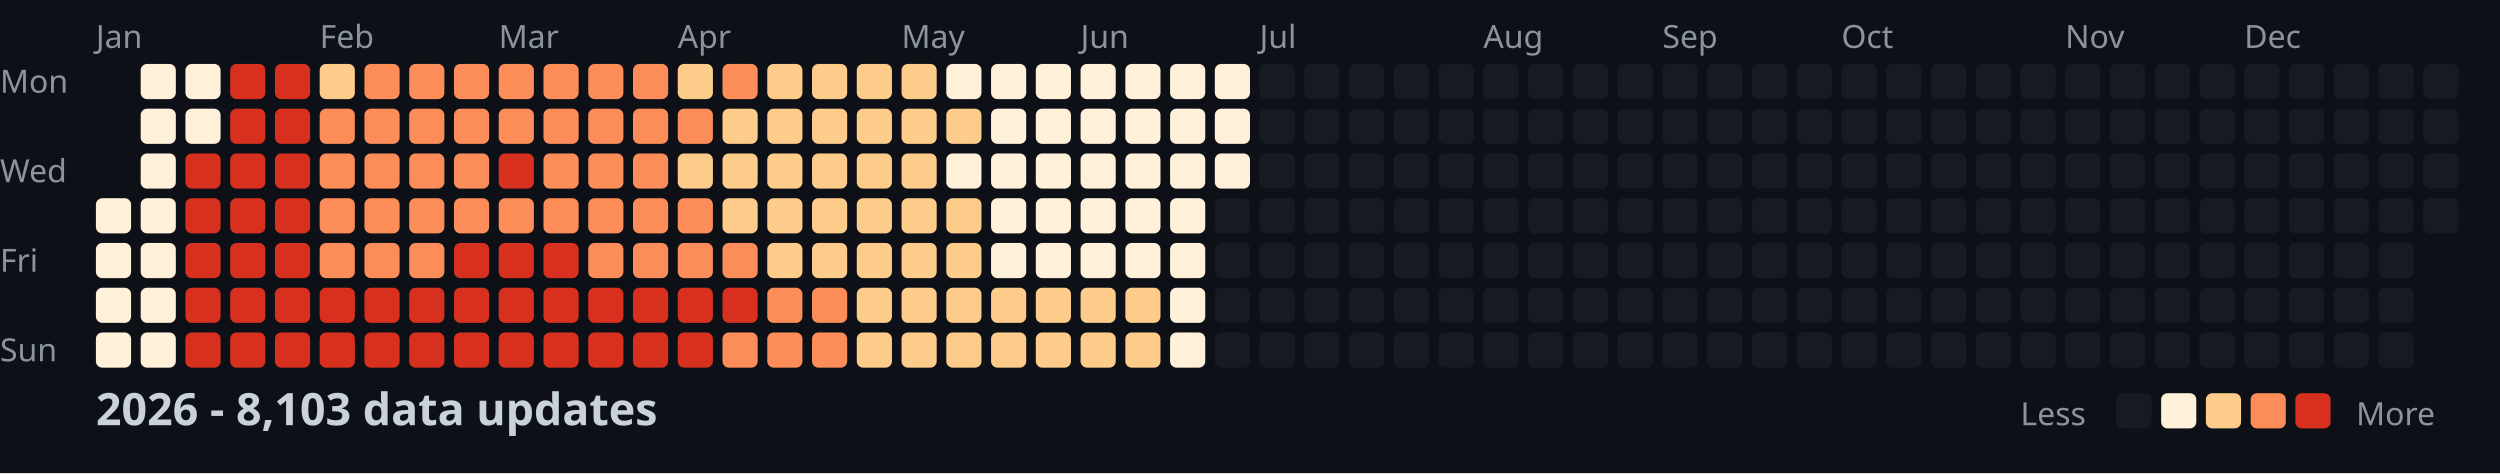
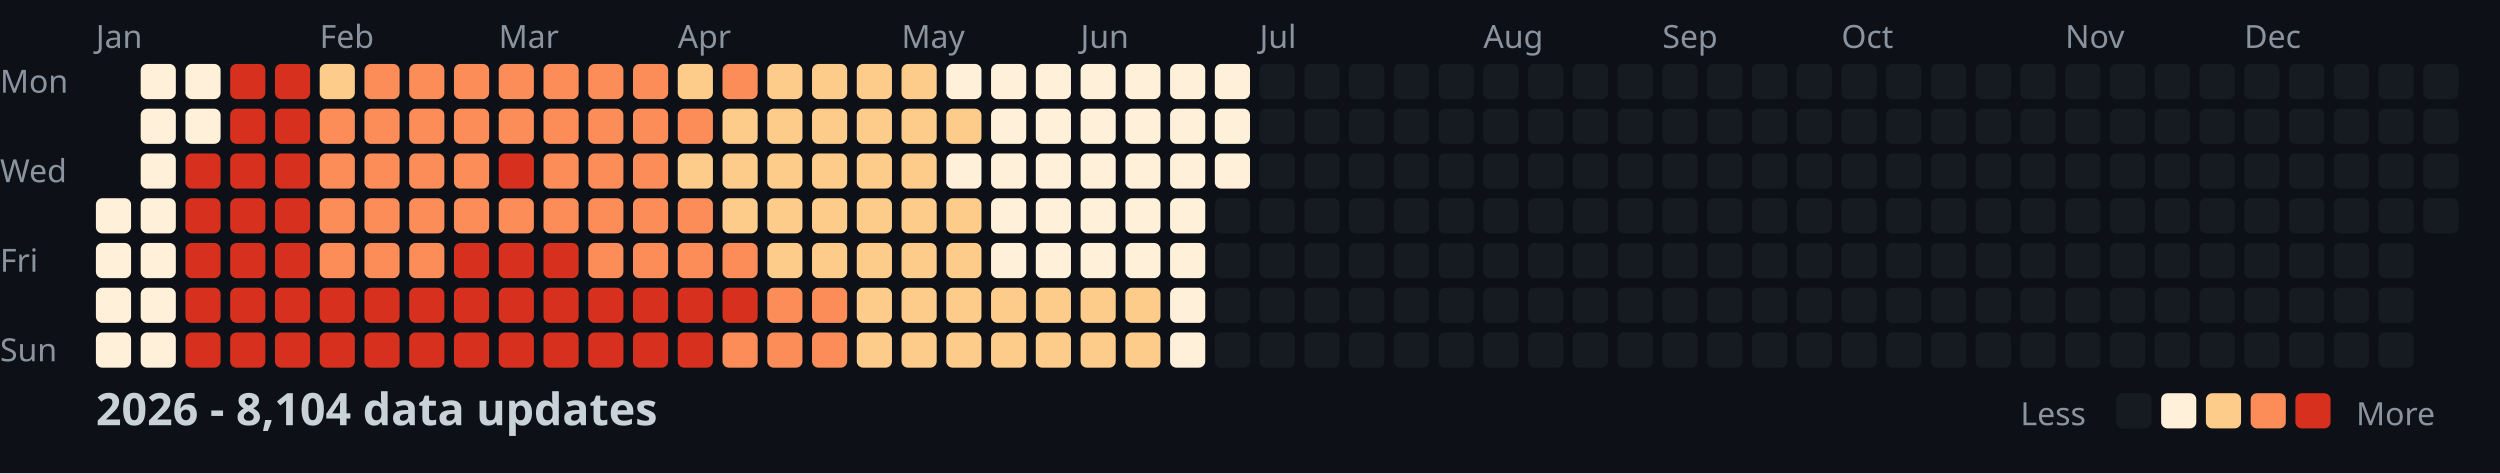
<svg xmlns="http://www.w3.org/2000/svg" width="782" height="148">
  <style>
    .month { font: 10px sans-serif; fill: #8b949e; }
    .day { font: 10px sans-serif; fill: #8b949e; }
    .title { font: bold 14px sans-serif; fill: #c9d1d9; }
    .legend { font: 10px sans-serif; fill: #8b949e; }
  </style>
  <rect width="100%" height="100%" fill="#0d1117" />
  <text x="0" y="29" class="day">Mon</text>
  <text x="0" y="57" class="day">Wed</text>
  <text x="0" y="85" class="day">Fri</text>
  <text x="0" y="113" class="day">Sun</text>
  <text x="30" y="15" class="month">Jan</text>
  <text x="100" y="15" class="month">Feb</text>
  <text x="156" y="15" class="month">Mar</text>
  <text x="212" y="15" class="month">Apr</text>
  <text x="282" y="15" class="month">May</text>
  <text x="338" y="15" class="month">Jun</text>
  <text x="394" y="15" class="month">Jul</text>
  <text x="464" y="15" class="month">Aug</text>
  <text x="520" y="15" class="month">Sep</text>
  <text x="576" y="15" class="month">Oct</text>
  <text x="646" y="15" class="month">Nov</text>
  <text x="702" y="15" class="month">Dec</text>
  <rect x="30" y="62" width="11" height="11" fill="#fef0d9" rx="2" />
  <rect x="30" y="76" width="11" height="11" fill="#fef0d9" rx="2" />
  <rect x="30" y="90" width="11" height="11" fill="#fef0d9" rx="2" />
  <rect x="30" y="104" width="11" height="11" fill="#fef0d9" rx="2" />
  <rect x="44" y="20" width="11" height="11" fill="#fef0d9" rx="2" />
  <rect x="44" y="34" width="11" height="11" fill="#fef0d9" rx="2" />
  <rect x="44" y="48" width="11" height="11" fill="#fef0d9" rx="2" />
  <rect x="44" y="62" width="11" height="11" fill="#fef0d9" rx="2" />
  <rect x="44" y="76" width="11" height="11" fill="#fef0d9" rx="2" />
  <rect x="44" y="90" width="11" height="11" fill="#fef0d9" rx="2" />
  <rect x="44" y="104" width="11" height="11" fill="#fef0d9" rx="2" />
  <rect x="58" y="20" width="11" height="11" fill="#fef0d9" rx="2" />
  <rect x="58" y="34" width="11" height="11" fill="#fef0d9" rx="2" />
  <rect x="58" y="48" width="11" height="11" fill="#d7301f" rx="2" />
  <rect x="58" y="62" width="11" height="11" fill="#d7301f" rx="2" />
  <rect x="58" y="76" width="11" height="11" fill="#d7301f" rx="2" />
  <rect x="58" y="90" width="11" height="11" fill="#d7301f" rx="2" />
  <rect x="58" y="104" width="11" height="11" fill="#d7301f" rx="2" />
  <rect x="72" y="20" width="11" height="11" fill="#d7301f" rx="2" />
  <rect x="72" y="34" width="11" height="11" fill="#d7301f" rx="2" />
  <rect x="72" y="48" width="11" height="11" fill="#d7301f" rx="2" />
  <rect x="72" y="62" width="11" height="11" fill="#d7301f" rx="2" />
  <rect x="72" y="76" width="11" height="11" fill="#d7301f" rx="2" />
  <rect x="72" y="90" width="11" height="11" fill="#d7301f" rx="2" />
  <rect x="72" y="104" width="11" height="11" fill="#d7301f" rx="2" />
  <rect x="86" y="20" width="11" height="11" fill="#d7301f" rx="2" />
  <rect x="86" y="34" width="11" height="11" fill="#d7301f" rx="2" />
  <rect x="86" y="48" width="11" height="11" fill="#d7301f" rx="2" />
  <rect x="86" y="62" width="11" height="11" fill="#d7301f" rx="2" />
  <rect x="86" y="76" width="11" height="11" fill="#d7301f" rx="2" />
  <rect x="86" y="90" width="11" height="11" fill="#d7301f" rx="2" />
  <rect x="86" y="104" width="11" height="11" fill="#d7301f" rx="2" />
  <rect x="100" y="20" width="11" height="11" fill="#fdcc8a" rx="2" />
  <rect x="100" y="34" width="11" height="11" fill="#fc8d59" rx="2" />
  <rect x="100" y="48" width="11" height="11" fill="#fc8d59" rx="2" />
  <rect x="100" y="62" width="11" height="11" fill="#fc8d59" rx="2" />
  <rect x="100" y="76" width="11" height="11" fill="#fc8d59" rx="2" />
  <rect x="100" y="90" width="11" height="11" fill="#d7301f" rx="2" />
  <rect x="100" y="104" width="11" height="11" fill="#d7301f" rx="2" />
  <rect x="114" y="20" width="11" height="11" fill="#fc8d59" rx="2" />
  <rect x="114" y="34" width="11" height="11" fill="#fc8d59" rx="2" />
  <rect x="114" y="48" width="11" height="11" fill="#fc8d59" rx="2" />
  <rect x="114" y="62" width="11" height="11" fill="#fc8d59" rx="2" />
  <rect x="114" y="76" width="11" height="11" fill="#fc8d59" rx="2" />
  <rect x="114" y="90" width="11" height="11" fill="#d7301f" rx="2" />
  <rect x="114" y="104" width="11" height="11" fill="#d7301f" rx="2" />
  <rect x="128" y="20" width="11" height="11" fill="#fc8d59" rx="2" />
  <rect x="128" y="34" width="11" height="11" fill="#fc8d59" rx="2" />
  <rect x="128" y="48" width="11" height="11" fill="#fc8d59" rx="2" />
  <rect x="128" y="62" width="11" height="11" fill="#fc8d59" rx="2" />
  <rect x="128" y="76" width="11" height="11" fill="#fc8d59" rx="2" />
  <rect x="128" y="90" width="11" height="11" fill="#d7301f" rx="2" />
  <rect x="128" y="104" width="11" height="11" fill="#d7301f" rx="2" />
  <rect x="142" y="20" width="11" height="11" fill="#fc8d59" rx="2" />
  <rect x="142" y="34" width="11" height="11" fill="#fc8d59" rx="2" />
  <rect x="142" y="48" width="11" height="11" fill="#fc8d59" rx="2" />
  <rect x="142" y="62" width="11" height="11" fill="#fc8d59" rx="2" />
  <rect x="142" y="76" width="11" height="11" fill="#d7301f" rx="2" />
  <rect x="142" y="90" width="11" height="11" fill="#d7301f" rx="2" />
  <rect x="142" y="104" width="11" height="11" fill="#d7301f" rx="2" />
  <rect x="156" y="20" width="11" height="11" fill="#fc8d59" rx="2" />
  <rect x="156" y="34" width="11" height="11" fill="#fc8d59" rx="2" />
  <rect x="156" y="48" width="11" height="11" fill="#d7301f" rx="2" />
  <rect x="156" y="62" width="11" height="11" fill="#fc8d59" rx="2" />
  <rect x="156" y="76" width="11" height="11" fill="#d7301f" rx="2" />
  <rect x="156" y="90" width="11" height="11" fill="#d7301f" rx="2" />
  <rect x="156" y="104" width="11" height="11" fill="#d7301f" rx="2" />
  <rect x="170" y="20" width="11" height="11" fill="#fc8d59" rx="2" />
  <rect x="170" y="34" width="11" height="11" fill="#fc8d59" rx="2" />
  <rect x="170" y="48" width="11" height="11" fill="#fc8d59" rx="2" />
  <rect x="170" y="62" width="11" height="11" fill="#fc8d59" rx="2" />
  <rect x="170" y="76" width="11" height="11" fill="#d7301f" rx="2" />
  <rect x="170" y="90" width="11" height="11" fill="#d7301f" rx="2" />
  <rect x="170" y="104" width="11" height="11" fill="#d7301f" rx="2" />
  <rect x="184" y="20" width="11" height="11" fill="#fc8d59" rx="2" />
  <rect x="184" y="34" width="11" height="11" fill="#fc8d59" rx="2" />
  <rect x="184" y="48" width="11" height="11" fill="#fc8d59" rx="2" />
  <rect x="184" y="62" width="11" height="11" fill="#fc8d59" rx="2" />
  <rect x="184" y="76" width="11" height="11" fill="#fc8d59" rx="2" />
  <rect x="184" y="90" width="11" height="11" fill="#d7301f" rx="2" />
  <rect x="184" y="104" width="11" height="11" fill="#d7301f" rx="2" />
  <rect x="198" y="20" width="11" height="11" fill="#fc8d59" rx="2" />
  <rect x="198" y="34" width="11" height="11" fill="#fc8d59" rx="2" />
  <rect x="198" y="48" width="11" height="11" fill="#fc8d59" rx="2" />
  <rect x="198" y="62" width="11" height="11" fill="#fc8d59" rx="2" />
  <rect x="198" y="76" width="11" height="11" fill="#fc8d59" rx="2" />
  <rect x="198" y="90" width="11" height="11" fill="#d7301f" rx="2" />
  <rect x="198" y="104" width="11" height="11" fill="#d7301f" rx="2" />
  <rect x="212" y="20" width="11" height="11" fill="#fdcc8a" rx="2" />
  <rect x="212" y="34" width="11" height="11" fill="#fc8d59" rx="2" />
  <rect x="212" y="48" width="11" height="11" fill="#fdcc8a" rx="2" />
  <rect x="212" y="62" width="11" height="11" fill="#fc8d59" rx="2" />
  <rect x="212" y="76" width="11" height="11" fill="#fc8d59" rx="2" />
  <rect x="212" y="90" width="11" height="11" fill="#d7301f" rx="2" />
  <rect x="212" y="104" width="11" height="11" fill="#d7301f" rx="2" />
  <rect x="226" y="20" width="11" height="11" fill="#fc8d59" rx="2" />
  <rect x="226" y="34" width="11" height="11" fill="#fdcc8a" rx="2" />
  <rect x="226" y="48" width="11" height="11" fill="#fdcc8a" rx="2" />
  <rect x="226" y="62" width="11" height="11" fill="#fdcc8a" rx="2" />
  <rect x="226" y="76" width="11" height="11" fill="#fc8d59" rx="2" />
  <rect x="226" y="90" width="11" height="11" fill="#d7301f" rx="2" />
  <rect x="226" y="104" width="11" height="11" fill="#fc8d59" rx="2" />
  <rect x="240" y="20" width="11" height="11" fill="#fdcc8a" rx="2" />
  <rect x="240" y="34" width="11" height="11" fill="#fdcc8a" rx="2" />
  <rect x="240" y="48" width="11" height="11" fill="#fdcc8a" rx="2" />
  <rect x="240" y="62" width="11" height="11" fill="#fdcc8a" rx="2" />
  <rect x="240" y="76" width="11" height="11" fill="#fdcc8a" rx="2" />
  <rect x="240" y="90" width="11" height="11" fill="#fc8d59" rx="2" />
  <rect x="240" y="104" width="11" height="11" fill="#fc8d59" rx="2" />
  <rect x="254" y="20" width="11" height="11" fill="#fdcc8a" rx="2" />
  <rect x="254" y="34" width="11" height="11" fill="#fdcc8a" rx="2" />
  <rect x="254" y="48" width="11" height="11" fill="#fdcc8a" rx="2" />
  <rect x="254" y="62" width="11" height="11" fill="#fdcc8a" rx="2" />
  <rect x="254" y="76" width="11" height="11" fill="#fdcc8a" rx="2" />
  <rect x="254" y="90" width="11" height="11" fill="#fc8d59" rx="2" />
  <rect x="254" y="104" width="11" height="11" fill="#fc8d59" rx="2" />
  <rect x="268" y="20" width="11" height="11" fill="#fdcc8a" rx="2" />
  <rect x="268" y="34" width="11" height="11" fill="#fdcc8a" rx="2" />
  <rect x="268" y="48" width="11" height="11" fill="#fdcc8a" rx="2" />
  <rect x="268" y="62" width="11" height="11" fill="#fdcc8a" rx="2" />
  <rect x="268" y="76" width="11" height="11" fill="#fdcc8a" rx="2" />
  <rect x="268" y="90" width="11" height="11" fill="#fdcc8a" rx="2" />
  <rect x="268" y="104" width="11" height="11" fill="#fdcc8a" rx="2" />
  <rect x="282" y="20" width="11" height="11" fill="#fdcc8a" rx="2" />
  <rect x="282" y="34" width="11" height="11" fill="#fdcc8a" rx="2" />
  <rect x="282" y="48" width="11" height="11" fill="#fdcc8a" rx="2" />
  <rect x="282" y="62" width="11" height="11" fill="#fdcc8a" rx="2" />
  <rect x="282" y="76" width="11" height="11" fill="#fdcc8a" rx="2" />
  <rect x="282" y="90" width="11" height="11" fill="#fdcc8a" rx="2" />
  <rect x="282" y="104" width="11" height="11" fill="#fdcc8a" rx="2" />
  <rect x="296" y="20" width="11" height="11" fill="#fef0d9" rx="2" />
  <rect x="296" y="34" width="11" height="11" fill="#fdcc8a" rx="2" />
  <rect x="296" y="48" width="11" height="11" fill="#fef0d9" rx="2" />
  <rect x="296" y="62" width="11" height="11" fill="#fdcc8a" rx="2" />
  <rect x="296" y="76" width="11" height="11" fill="#fdcc8a" rx="2" />
  <rect x="296" y="90" width="11" height="11" fill="#fdcc8a" rx="2" />
  <rect x="296" y="104" width="11" height="11" fill="#fdcc8a" rx="2" />
  <rect x="310" y="20" width="11" height="11" fill="#fef0d9" rx="2" />
  <rect x="310" y="34" width="11" height="11" fill="#fef0d9" rx="2" />
  <rect x="310" y="48" width="11" height="11" fill="#fef0d9" rx="2" />
  <rect x="310" y="62" width="11" height="11" fill="#fef0d9" rx="2" />
  <rect x="310" y="76" width="11" height="11" fill="#fef0d9" rx="2" />
  <rect x="310" y="90" width="11" height="11" fill="#fdcc8a" rx="2" />
  <rect x="310" y="104" width="11" height="11" fill="#fdcc8a" rx="2" />
  <rect x="324" y="20" width="11" height="11" fill="#fef0d9" rx="2" />
  <rect x="324" y="34" width="11" height="11" fill="#fef0d9" rx="2" />
  <rect x="324" y="48" width="11" height="11" fill="#fef0d9" rx="2" />
  <rect x="324" y="62" width="11" height="11" fill="#fef0d9" rx="2" />
  <rect x="324" y="76" width="11" height="11" fill="#fef0d9" rx="2" />
  <rect x="324" y="90" width="11" height="11" fill="#fdcc8a" rx="2" />
  <rect x="324" y="104" width="11" height="11" fill="#fdcc8a" rx="2" />
  <rect x="338" y="20" width="11" height="11" fill="#fef0d9" rx="2" />
  <rect x="338" y="34" width="11" height="11" fill="#fef0d9" rx="2" />
  <rect x="338" y="48" width="11" height="11" fill="#fef0d9" rx="2" />
  <rect x="338" y="62" width="11" height="11" fill="#fef0d9" rx="2" />
  <rect x="338" y="76" width="11" height="11" fill="#fef0d9" rx="2" />
  <rect x="338" y="90" width="11" height="11" fill="#fdcc8a" rx="2" />
  <rect x="338" y="104" width="11" height="11" fill="#fdcc8a" rx="2" />
  <rect x="352" y="20" width="11" height="11" fill="#fef0d9" rx="2" />
  <rect x="352" y="34" width="11" height="11" fill="#fef0d9" rx="2" />
  <rect x="352" y="48" width="11" height="11" fill="#fef0d9" rx="2" />
  <rect x="352" y="62" width="11" height="11" fill="#fef0d9" rx="2" />
  <rect x="352" y="76" width="11" height="11" fill="#fef0d9" rx="2" />
  <rect x="352" y="90" width="11" height="11" fill="#fdcc8a" rx="2" />
  <rect x="352" y="104" width="11" height="11" fill="#fdcc8a" rx="2" />
  <rect x="366" y="20" width="11" height="11" fill="#fef0d9" rx="2" />
  <rect x="366" y="34" width="11" height="11" fill="#fef0d9" rx="2" />
  <rect x="366" y="48" width="11" height="11" fill="#fef0d9" rx="2" />
  <rect x="366" y="62" width="11" height="11" fill="#fef0d9" rx="2" />
  <rect x="366" y="76" width="11" height="11" fill="#fef0d9" rx="2" />
  <rect x="366" y="90" width="11" height="11" fill="#fef0d9" rx="2" />
  <rect x="366" y="104" width="11" height="11" fill="#fef0d9" rx="2" />
  <rect x="380" y="20" width="11" height="11" fill="#fef0d9" rx="2" />
  <rect x="380" y="34" width="11" height="11" fill="#fef0d9" rx="2" />
  <rect x="380" y="48" width="11" height="11" fill="#fef0d9" rx="2" />
  <rect x="380" y="62" width="11" height="11" fill="#161b22" rx="2" />
  <rect x="380" y="76" width="11" height="11" fill="#161b22" rx="2" />
  <rect x="380" y="90" width="11" height="11" fill="#161b22" rx="2" />
  <rect x="380" y="104" width="11" height="11" fill="#161b22" rx="2" />
  <rect x="394" y="20" width="11" height="11" fill="#161b22" rx="2" />
  <rect x="394" y="34" width="11" height="11" fill="#161b22" rx="2" />
  <rect x="394" y="48" width="11" height="11" fill="#161b22" rx="2" />
  <rect x="394" y="62" width="11" height="11" fill="#161b22" rx="2" />
  <rect x="394" y="76" width="11" height="11" fill="#161b22" rx="2" />
  <rect x="394" y="90" width="11" height="11" fill="#161b22" rx="2" />
  <rect x="394" y="104" width="11" height="11" fill="#161b22" rx="2" />
  <rect x="408" y="20" width="11" height="11" fill="#161b22" rx="2" />
  <rect x="408" y="34" width="11" height="11" fill="#161b22" rx="2" />
  <rect x="408" y="48" width="11" height="11" fill="#161b22" rx="2" />
  <rect x="408" y="62" width="11" height="11" fill="#161b22" rx="2" />
  <rect x="408" y="76" width="11" height="11" fill="#161b22" rx="2" />
  <rect x="408" y="90" width="11" height="11" fill="#161b22" rx="2" />
  <rect x="408" y="104" width="11" height="11" fill="#161b22" rx="2" />
  <rect x="422" y="20" width="11" height="11" fill="#161b22" rx="2" />
  <rect x="422" y="34" width="11" height="11" fill="#161b22" rx="2" />
  <rect x="422" y="48" width="11" height="11" fill="#161b22" rx="2" />
  <rect x="422" y="62" width="11" height="11" fill="#161b22" rx="2" />
  <rect x="422" y="76" width="11" height="11" fill="#161b22" rx="2" />
  <rect x="422" y="90" width="11" height="11" fill="#161b22" rx="2" />
  <rect x="422" y="104" width="11" height="11" fill="#161b22" rx="2" />
  <rect x="436" y="20" width="11" height="11" fill="#161b22" rx="2" />
  <rect x="436" y="34" width="11" height="11" fill="#161b22" rx="2" />
  <rect x="436" y="48" width="11" height="11" fill="#161b22" rx="2" />
  <rect x="436" y="62" width="11" height="11" fill="#161b22" rx="2" />
  <rect x="436" y="76" width="11" height="11" fill="#161b22" rx="2" />
  <rect x="436" y="90" width="11" height="11" fill="#161b22" rx="2" />
  <rect x="436" y="104" width="11" height="11" fill="#161b22" rx="2" />
  <rect x="450" y="20" width="11" height="11" fill="#161b22" rx="2" />
  <rect x="450" y="34" width="11" height="11" fill="#161b22" rx="2" />
  <rect x="450" y="48" width="11" height="11" fill="#161b22" rx="2" />
  <rect x="450" y="62" width="11" height="11" fill="#161b22" rx="2" />
  <rect x="450" y="76" width="11" height="11" fill="#161b22" rx="2" />
  <rect x="450" y="90" width="11" height="11" fill="#161b22" rx="2" />
  <rect x="450" y="104" width="11" height="11" fill="#161b22" rx="2" />
  <rect x="464" y="20" width="11" height="11" fill="#161b22" rx="2" />
  <rect x="464" y="34" width="11" height="11" fill="#161b22" rx="2" />
  <rect x="464" y="48" width="11" height="11" fill="#161b22" rx="2" />
  <rect x="464" y="62" width="11" height="11" fill="#161b22" rx="2" />
  <rect x="464" y="76" width="11" height="11" fill="#161b22" rx="2" />
  <rect x="464" y="90" width="11" height="11" fill="#161b22" rx="2" />
  <rect x="464" y="104" width="11" height="11" fill="#161b22" rx="2" />
  <rect x="478" y="20" width="11" height="11" fill="#161b22" rx="2" />
  <rect x="478" y="34" width="11" height="11" fill="#161b22" rx="2" />
  <rect x="478" y="48" width="11" height="11" fill="#161b22" rx="2" />
  <rect x="478" y="62" width="11" height="11" fill="#161b22" rx="2" />
  <rect x="478" y="76" width="11" height="11" fill="#161b22" rx="2" />
  <rect x="478" y="90" width="11" height="11" fill="#161b22" rx="2" />
  <rect x="478" y="104" width="11" height="11" fill="#161b22" rx="2" />
  <rect x="492" y="20" width="11" height="11" fill="#161b22" rx="2" />
  <rect x="492" y="34" width="11" height="11" fill="#161b22" rx="2" />
  <rect x="492" y="48" width="11" height="11" fill="#161b22" rx="2" />
  <rect x="492" y="62" width="11" height="11" fill="#161b22" rx="2" />
  <rect x="492" y="76" width="11" height="11" fill="#161b22" rx="2" />
  <rect x="492" y="90" width="11" height="11" fill="#161b22" rx="2" />
  <rect x="492" y="104" width="11" height="11" fill="#161b22" rx="2" />
  <rect x="506" y="20" width="11" height="11" fill="#161b22" rx="2" />
  <rect x="506" y="34" width="11" height="11" fill="#161b22" rx="2" />
  <rect x="506" y="48" width="11" height="11" fill="#161b22" rx="2" />
  <rect x="506" y="62" width="11" height="11" fill="#161b22" rx="2" />
  <rect x="506" y="76" width="11" height="11" fill="#161b22" rx="2" />
  <rect x="506" y="90" width="11" height="11" fill="#161b22" rx="2" />
  <rect x="506" y="104" width="11" height="11" fill="#161b22" rx="2" />
  <rect x="520" y="20" width="11" height="11" fill="#161b22" rx="2" />
  <rect x="520" y="34" width="11" height="11" fill="#161b22" rx="2" />
  <rect x="520" y="48" width="11" height="11" fill="#161b22" rx="2" />
  <rect x="520" y="62" width="11" height="11" fill="#161b22" rx="2" />
  <rect x="520" y="76" width="11" height="11" fill="#161b22" rx="2" />
  <rect x="520" y="90" width="11" height="11" fill="#161b22" rx="2" />
  <rect x="520" y="104" width="11" height="11" fill="#161b22" rx="2" />
  <rect x="534" y="20" width="11" height="11" fill="#161b22" rx="2" />
  <rect x="534" y="34" width="11" height="11" fill="#161b22" rx="2" />
  <rect x="534" y="48" width="11" height="11" fill="#161b22" rx="2" />
  <rect x="534" y="62" width="11" height="11" fill="#161b22" rx="2" />
  <rect x="534" y="76" width="11" height="11" fill="#161b22" rx="2" />
  <rect x="534" y="90" width="11" height="11" fill="#161b22" rx="2" />
  <rect x="534" y="104" width="11" height="11" fill="#161b22" rx="2" />
  <rect x="548" y="20" width="11" height="11" fill="#161b22" rx="2" />
  <rect x="548" y="34" width="11" height="11" fill="#161b22" rx="2" />
  <rect x="548" y="48" width="11" height="11" fill="#161b22" rx="2" />
  <rect x="548" y="62" width="11" height="11" fill="#161b22" rx="2" />
  <rect x="548" y="76" width="11" height="11" fill="#161b22" rx="2" />
  <rect x="548" y="90" width="11" height="11" fill="#161b22" rx="2" />
  <rect x="548" y="104" width="11" height="11" fill="#161b22" rx="2" />
  <rect x="562" y="20" width="11" height="11" fill="#161b22" rx="2" />
  <rect x="562" y="34" width="11" height="11" fill="#161b22" rx="2" />
  <rect x="562" y="48" width="11" height="11" fill="#161b22" rx="2" />
  <rect x="562" y="62" width="11" height="11" fill="#161b22" rx="2" />
  <rect x="562" y="76" width="11" height="11" fill="#161b22" rx="2" />
  <rect x="562" y="90" width="11" height="11" fill="#161b22" rx="2" />
  <rect x="562" y="104" width="11" height="11" fill="#161b22" rx="2" />
  <rect x="576" y="20" width="11" height="11" fill="#161b22" rx="2" />
  <rect x="576" y="34" width="11" height="11" fill="#161b22" rx="2" />
  <rect x="576" y="48" width="11" height="11" fill="#161b22" rx="2" />
  <rect x="576" y="62" width="11" height="11" fill="#161b22" rx="2" />
  <rect x="576" y="76" width="11" height="11" fill="#161b22" rx="2" />
  <rect x="576" y="90" width="11" height="11" fill="#161b22" rx="2" />
  <rect x="576" y="104" width="11" height="11" fill="#161b22" rx="2" />
  <rect x="590" y="20" width="11" height="11" fill="#161b22" rx="2" />
  <rect x="590" y="34" width="11" height="11" fill="#161b22" rx="2" />
  <rect x="590" y="48" width="11" height="11" fill="#161b22" rx="2" />
  <rect x="590" y="62" width="11" height="11" fill="#161b22" rx="2" />
  <rect x="590" y="76" width="11" height="11" fill="#161b22" rx="2" />
  <rect x="590" y="90" width="11" height="11" fill="#161b22" rx="2" />
  <rect x="590" y="104" width="11" height="11" fill="#161b22" rx="2" />
  <rect x="604" y="20" width="11" height="11" fill="#161b22" rx="2" />
  <rect x="604" y="34" width="11" height="11" fill="#161b22" rx="2" />
  <rect x="604" y="48" width="11" height="11" fill="#161b22" rx="2" />
  <rect x="604" y="62" width="11" height="11" fill="#161b22" rx="2" />
  <rect x="604" y="76" width="11" height="11" fill="#161b22" rx="2" />
  <rect x="604" y="90" width="11" height="11" fill="#161b22" rx="2" />
  <rect x="604" y="104" width="11" height="11" fill="#161b22" rx="2" />
  <rect x="618" y="20" width="11" height="11" fill="#161b22" rx="2" />
  <rect x="618" y="34" width="11" height="11" fill="#161b22" rx="2" />
  <rect x="618" y="48" width="11" height="11" fill="#161b22" rx="2" />
  <rect x="618" y="62" width="11" height="11" fill="#161b22" rx="2" />
  <rect x="618" y="76" width="11" height="11" fill="#161b22" rx="2" />
  <rect x="618" y="90" width="11" height="11" fill="#161b22" rx="2" />
  <rect x="618" y="104" width="11" height="11" fill="#161b22" rx="2" />
  <rect x="632" y="20" width="11" height="11" fill="#161b22" rx="2" />
  <rect x="632" y="34" width="11" height="11" fill="#161b22" rx="2" />
  <rect x="632" y="48" width="11" height="11" fill="#161b22" rx="2" />
  <rect x="632" y="62" width="11" height="11" fill="#161b22" rx="2" />
  <rect x="632" y="76" width="11" height="11" fill="#161b22" rx="2" />
  <rect x="632" y="90" width="11" height="11" fill="#161b22" rx="2" />
  <rect x="632" y="104" width="11" height="11" fill="#161b22" rx="2" />
  <rect x="646" y="20" width="11" height="11" fill="#161b22" rx="2" />
  <rect x="646" y="34" width="11" height="11" fill="#161b22" rx="2" />
  <rect x="646" y="48" width="11" height="11" fill="#161b22" rx="2" />
  <rect x="646" y="62" width="11" height="11" fill="#161b22" rx="2" />
  <rect x="646" y="76" width="11" height="11" fill="#161b22" rx="2" />
  <rect x="646" y="90" width="11" height="11" fill="#161b22" rx="2" />
  <rect x="646" y="104" width="11" height="11" fill="#161b22" rx="2" />
  <rect x="660" y="20" width="11" height="11" fill="#161b22" rx="2" />
  <rect x="660" y="34" width="11" height="11" fill="#161b22" rx="2" />
  <rect x="660" y="48" width="11" height="11" fill="#161b22" rx="2" />
  <rect x="660" y="62" width="11" height="11" fill="#161b22" rx="2" />
  <rect x="660" y="76" width="11" height="11" fill="#161b22" rx="2" />
  <rect x="660" y="90" width="11" height="11" fill="#161b22" rx="2" />
  <rect x="660" y="104" width="11" height="11" fill="#161b22" rx="2" />
  <rect x="674" y="20" width="11" height="11" fill="#161b22" rx="2" />
  <rect x="674" y="34" width="11" height="11" fill="#161b22" rx="2" />
  <rect x="674" y="48" width="11" height="11" fill="#161b22" rx="2" />
  <rect x="674" y="62" width="11" height="11" fill="#161b22" rx="2" />
  <rect x="674" y="76" width="11" height="11" fill="#161b22" rx="2" />
  <rect x="674" y="90" width="11" height="11" fill="#161b22" rx="2" />
  <rect x="674" y="104" width="11" height="11" fill="#161b22" rx="2" />
  <rect x="688" y="20" width="11" height="11" fill="#161b22" rx="2" />
  <rect x="688" y="34" width="11" height="11" fill="#161b22" rx="2" />
  <rect x="688" y="48" width="11" height="11" fill="#161b22" rx="2" />
  <rect x="688" y="62" width="11" height="11" fill="#161b22" rx="2" />
  <rect x="688" y="76" width="11" height="11" fill="#161b22" rx="2" />
  <rect x="688" y="90" width="11" height="11" fill="#161b22" rx="2" />
  <rect x="688" y="104" width="11" height="11" fill="#161b22" rx="2" />
  <rect x="702" y="20" width="11" height="11" fill="#161b22" rx="2" />
  <rect x="702" y="34" width="11" height="11" fill="#161b22" rx="2" />
  <rect x="702" y="48" width="11" height="11" fill="#161b22" rx="2" />
  <rect x="702" y="62" width="11" height="11" fill="#161b22" rx="2" />
  <rect x="702" y="76" width="11" height="11" fill="#161b22" rx="2" />
  <rect x="702" y="90" width="11" height="11" fill="#161b22" rx="2" />
  <rect x="702" y="104" width="11" height="11" fill="#161b22" rx="2" />
  <rect x="716" y="20" width="11" height="11" fill="#161b22" rx="2" />
  <rect x="716" y="34" width="11" height="11" fill="#161b22" rx="2" />
  <rect x="716" y="48" width="11" height="11" fill="#161b22" rx="2" />
  <rect x="716" y="62" width="11" height="11" fill="#161b22" rx="2" />
  <rect x="716" y="76" width="11" height="11" fill="#161b22" rx="2" />
  <rect x="716" y="90" width="11" height="11" fill="#161b22" rx="2" />
  <rect x="716" y="104" width="11" height="11" fill="#161b22" rx="2" />
  <rect x="730" y="20" width="11" height="11" fill="#161b22" rx="2" />
  <rect x="730" y="34" width="11" height="11" fill="#161b22" rx="2" />
  <rect x="730" y="48" width="11" height="11" fill="#161b22" rx="2" />
  <rect x="730" y="62" width="11" height="11" fill="#161b22" rx="2" />
  <rect x="730" y="76" width="11" height="11" fill="#161b22" rx="2" />
  <rect x="730" y="90" width="11" height="11" fill="#161b22" rx="2" />
  <rect x="730" y="104" width="11" height="11" fill="#161b22" rx="2" />
  <rect x="744" y="20" width="11" height="11" fill="#161b22" rx="2" />
  <rect x="744" y="34" width="11" height="11" fill="#161b22" rx="2" />
  <rect x="744" y="48" width="11" height="11" fill="#161b22" rx="2" />
  <rect x="744" y="62" width="11" height="11" fill="#161b22" rx="2" />
  <rect x="744" y="76" width="11" height="11" fill="#161b22" rx="2" />
  <rect x="744" y="90" width="11" height="11" fill="#161b22" rx="2" />
  <rect x="744" y="104" width="11" height="11" fill="#161b22" rx="2" />
  <rect x="758" y="20" width="11" height="11" fill="#161b22" rx="2" />
  <rect x="758" y="34" width="11" height="11" fill="#161b22" rx="2" />
  <rect x="758" y="48" width="11" height="11" fill="#161b22" rx="2" />
  <rect x="758" y="62" width="11" height="11" fill="#161b22" rx="2" />
-   <text x="30" y="133" class="title">2026 - 8,103 data updates</text>
+   <text x="30" y="133" class="title">2026 - 8,104 data updates</text>
  <text x="632" y="133" class="legend">Less</text>
  <rect x="662" y="123" width="11" height="11" fill="#161b22" rx="2" />
  <rect x="676" y="123" width="11" height="11" fill="#fef0d9" rx="2" />
  <rect x="690" y="123" width="11" height="11" fill="#fdcc8a" rx="2" />
  <rect x="704" y="123" width="11" height="11" fill="#fc8d59" rx="2" />
  <rect x="718" y="123" width="11" height="11" fill="#d7301f" rx="2" />
  <text x="737" y="133" class="legend">More</text>
</svg>
